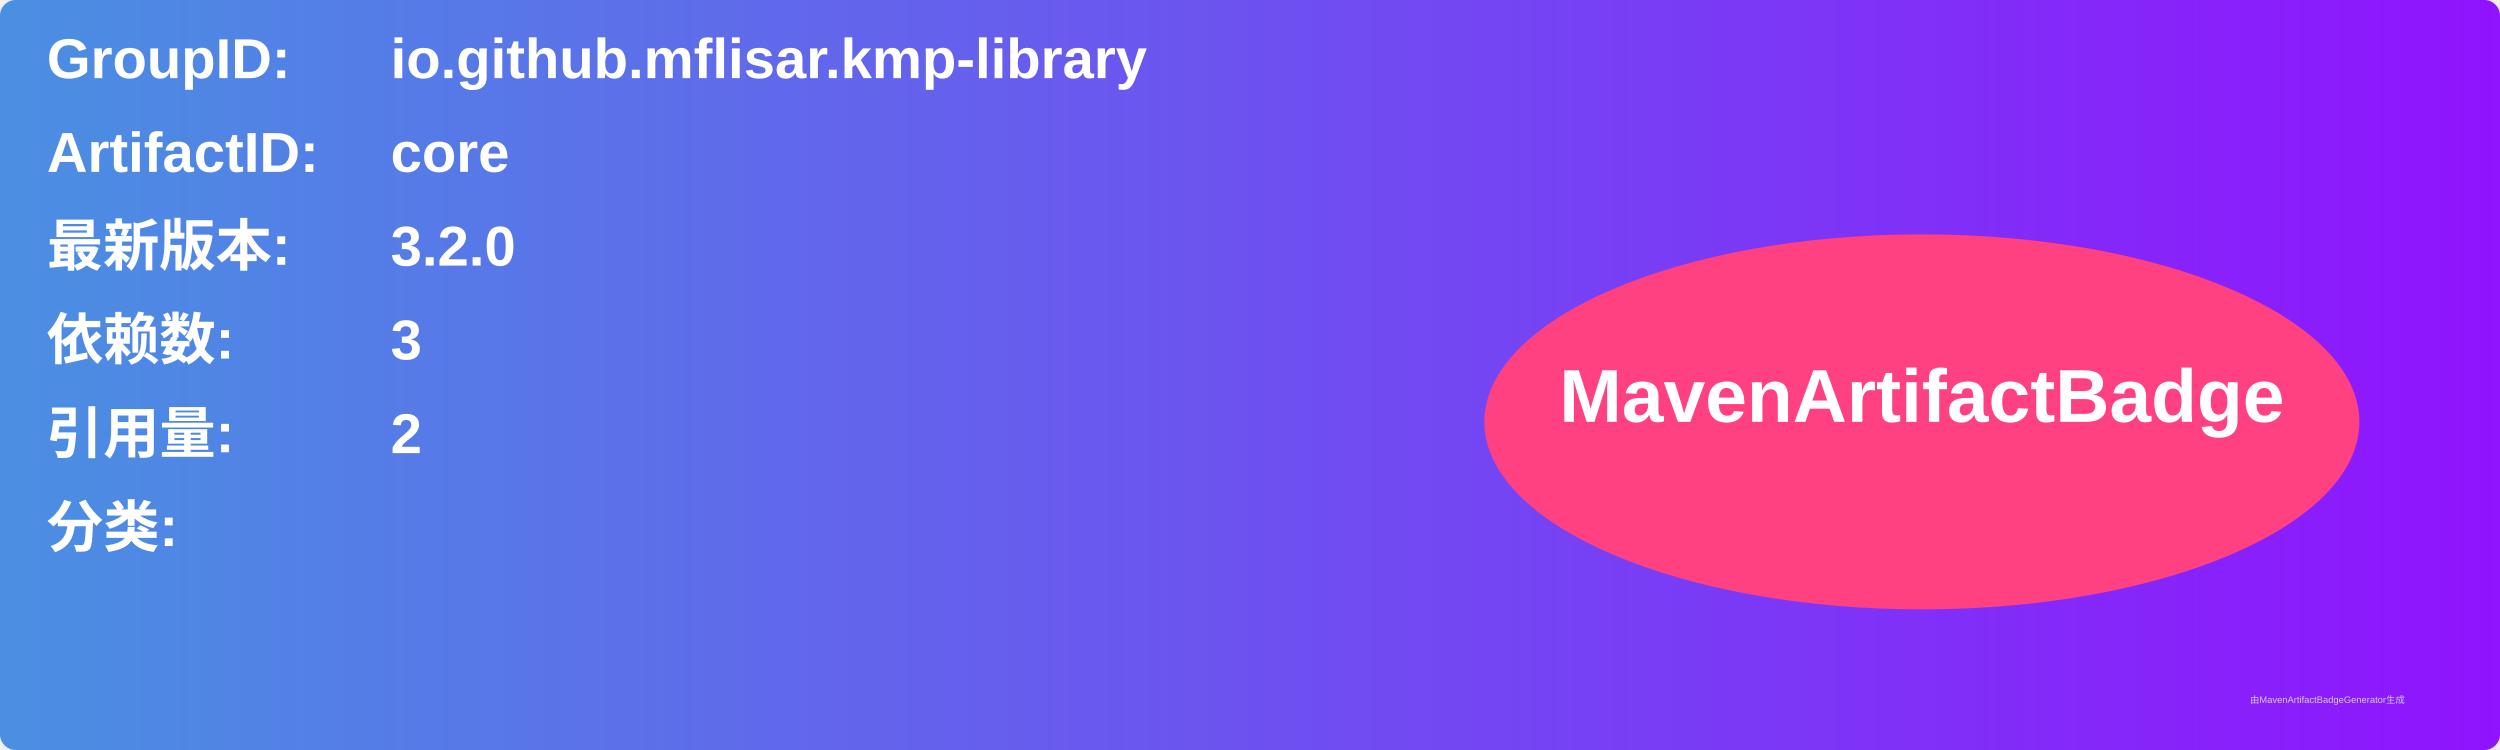
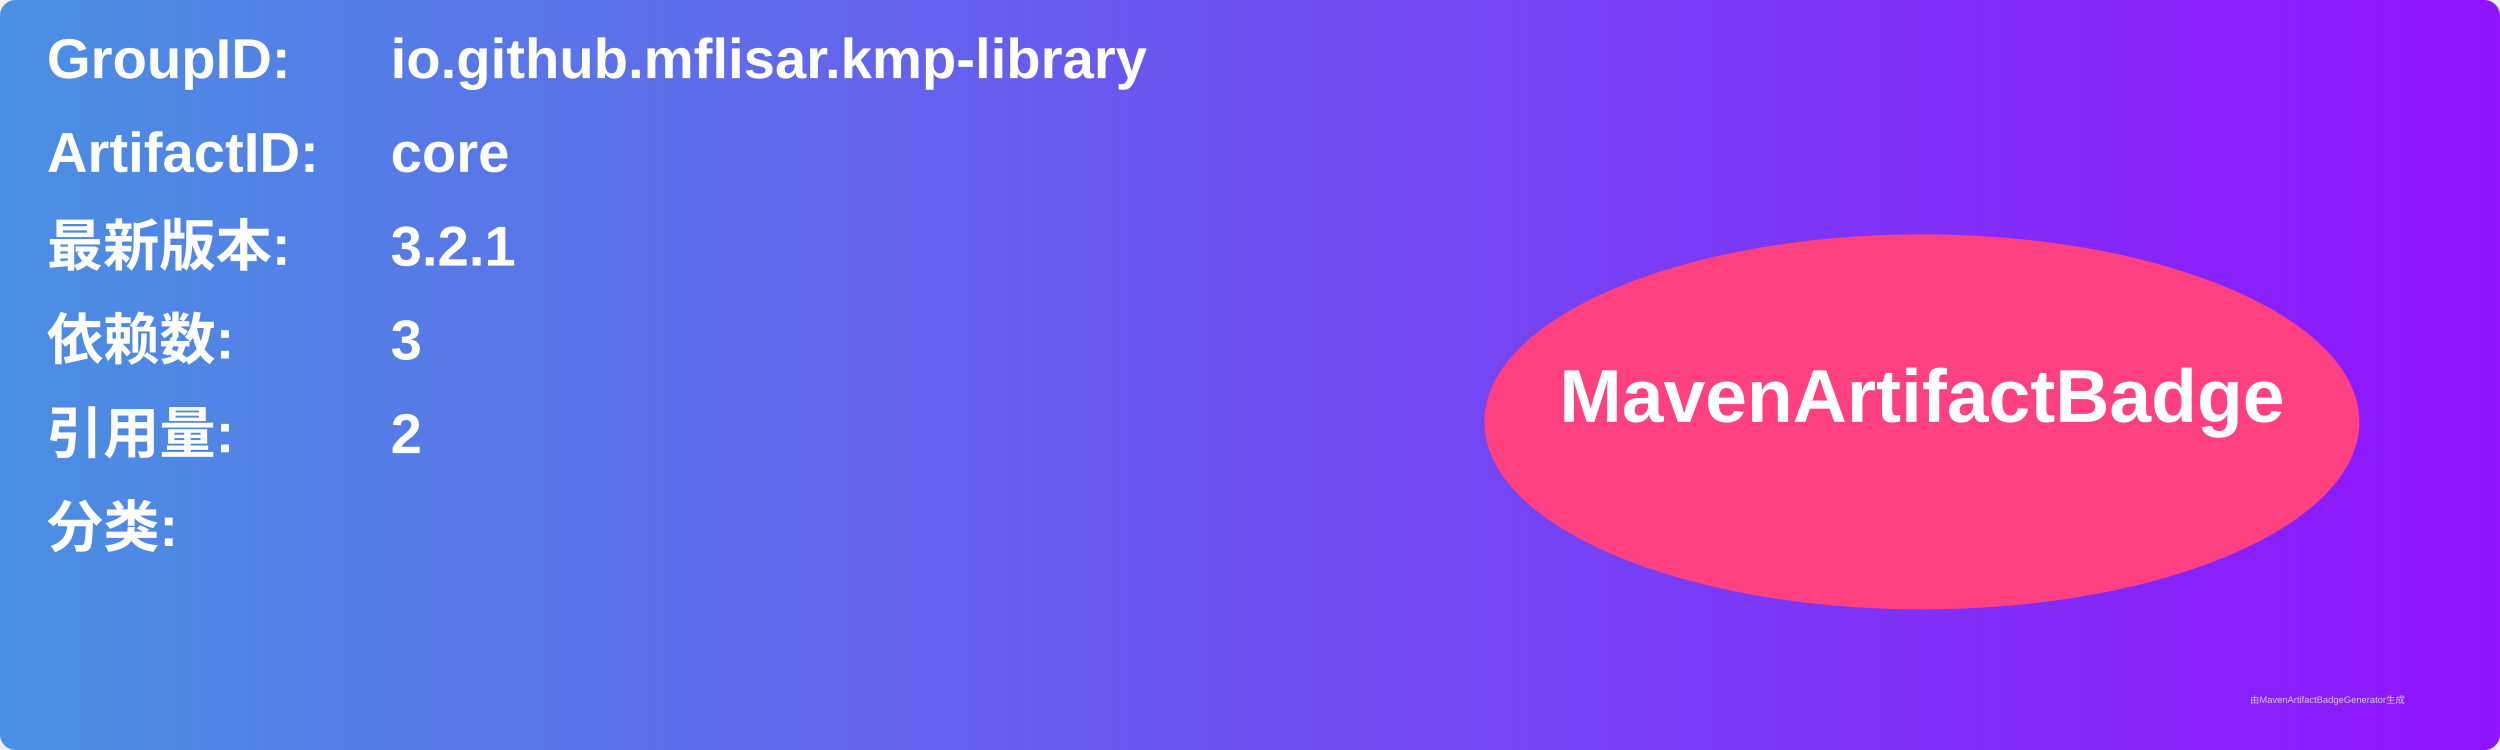
<svg xmlns="http://www.w3.org/2000/svg" width="800" height="240" viewBox="0 0 800 240">
  <linearGradient id="grad" x1="0%" y1="0%" x2="100%" y2="0%">
    <stop offset="0%" stop-color="#4a90e2" />
    <stop offset="100%" stop-color="#9013fe" />
  </linearGradient>
  <rect width="100%" height="100%" rx="5" ry="5" fill="url(#grad)" />
  <g transform="translate(15, 15)">
    <text x="0" y="10" font-family="Arial" font-size="18" fill="white" font-weight="bold" width="260">GroupID:</text>
    <text x="110" y="10" font-family="Arial" font-size="18" fill="white" font-weight="bold" width="460">io.github.mflisar.kmp-library</text>
    <text x="0" y="40" font-family="Arial" font-size="18" fill="white" font-weight="bold" width="260">ArtifactID:</text>
    <text x="110" y="40" font-family="Arial" font-size="18" fill="white" font-weight="bold" width="460">core</text>
    <text x="0" y="70" font-family="Arial" font-size="18" fill="white" font-weight="bold">最新版本:</text>
    <text x="110" y="70" font-family="Arial" font-size="18" fill="white" font-weight="bold">
-       <tspan font-weight="bold">3.2.0</tspan>
+       <tspan font-weight="bold">3.2.1</tspan>
    </text>
    <text x="0" y="100" font-family="Arial" font-size="18" fill="white" font-weight="bold">依赖数: </text>
    <text x="110" y="100" font-family="Arial" font-size="18" fill="white">
      <tspan font-weight="bold">3</tspan>
    </text>
    <text x="0" y="130" font-family="Arial" font-size="18" fill="white" font-weight="bold">引用量: </text>
    <text x="110" y="130" font-family="Arial" font-size="18" fill="white">
      <tspan font-weight="bold">2</tspan>
    </text>
    <text x="0" y="160" font-family="Arial" font-size="18" fill="white" font-weight="bold">分类:</text>
    <text x="10" y="190" font-family="Arial" font-size="10" fill="white">
      <tspan font-weight="bold" />
    </text>
    <ellipse cx="600" cy="120" rx="140" ry="60" fill="#ff4081" />
    <text x="600" y="120" text-anchor="middle" font-family="Arial" font-size="24" fill="white" font-weight="bold">MavenArtifactBadge</text>
  </g>
  <text x="720" y="225" font-family="Arial" font-size="3" fill="#d0d0d0">由MavenArtifactBadgeGenerator生成</text>
</svg>
